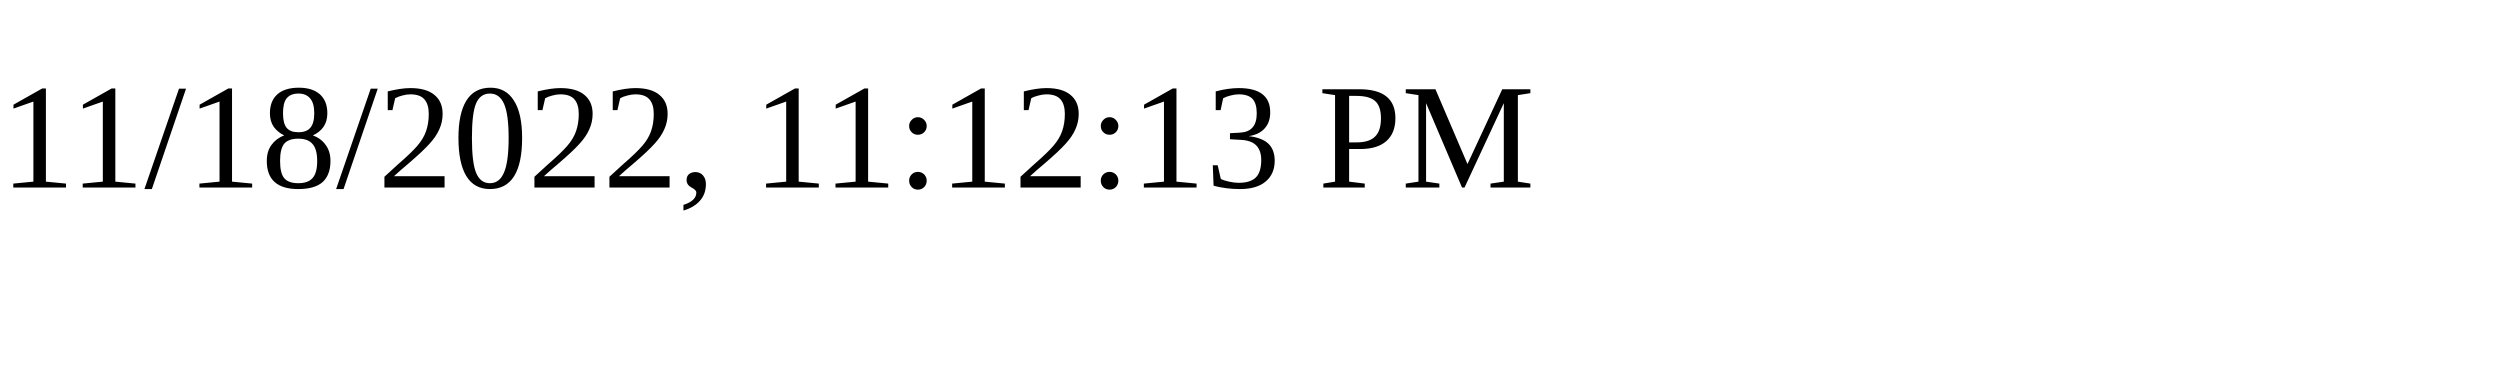
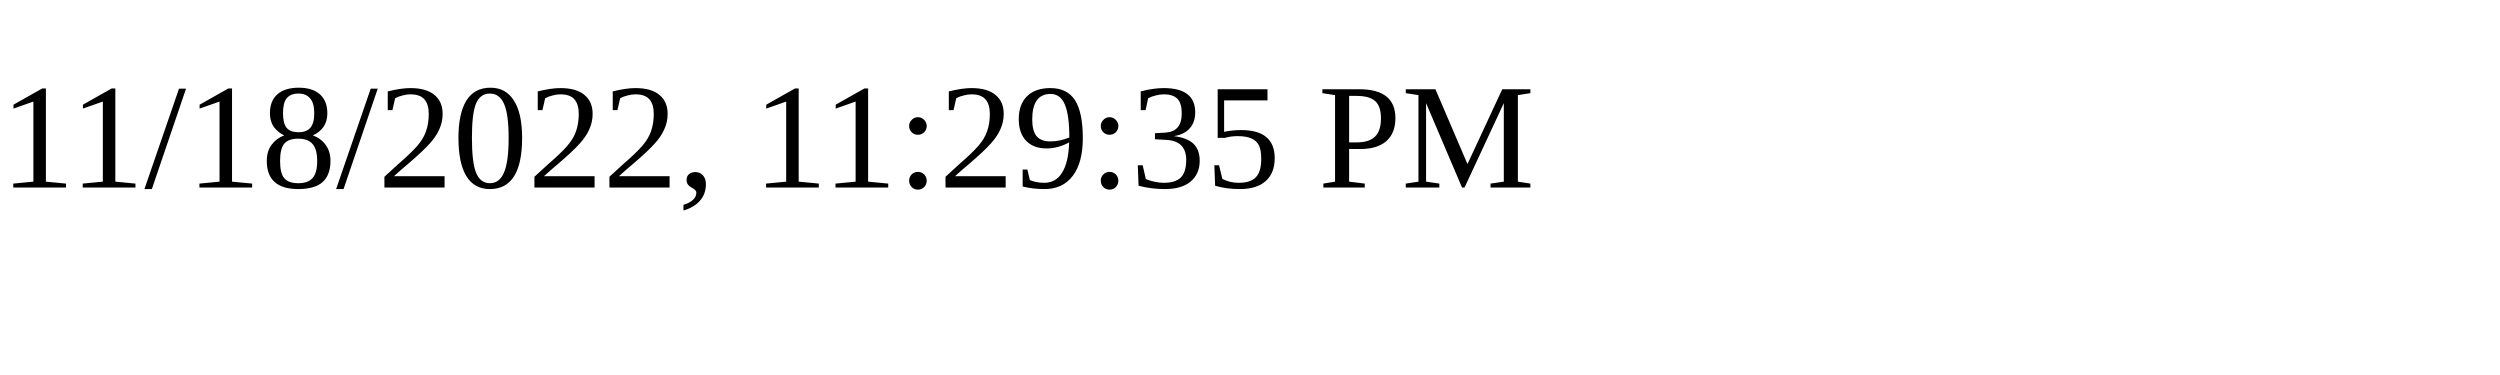
<svg xmlns="http://www.w3.org/2000/svg" height="30" width="200">
-   <text x="0" y="15">11/18/2022, 11:12:13 PM</text>
+   <text x="0" y="15">11/18/2022, 11:29:35 PM</text>
</svg>
